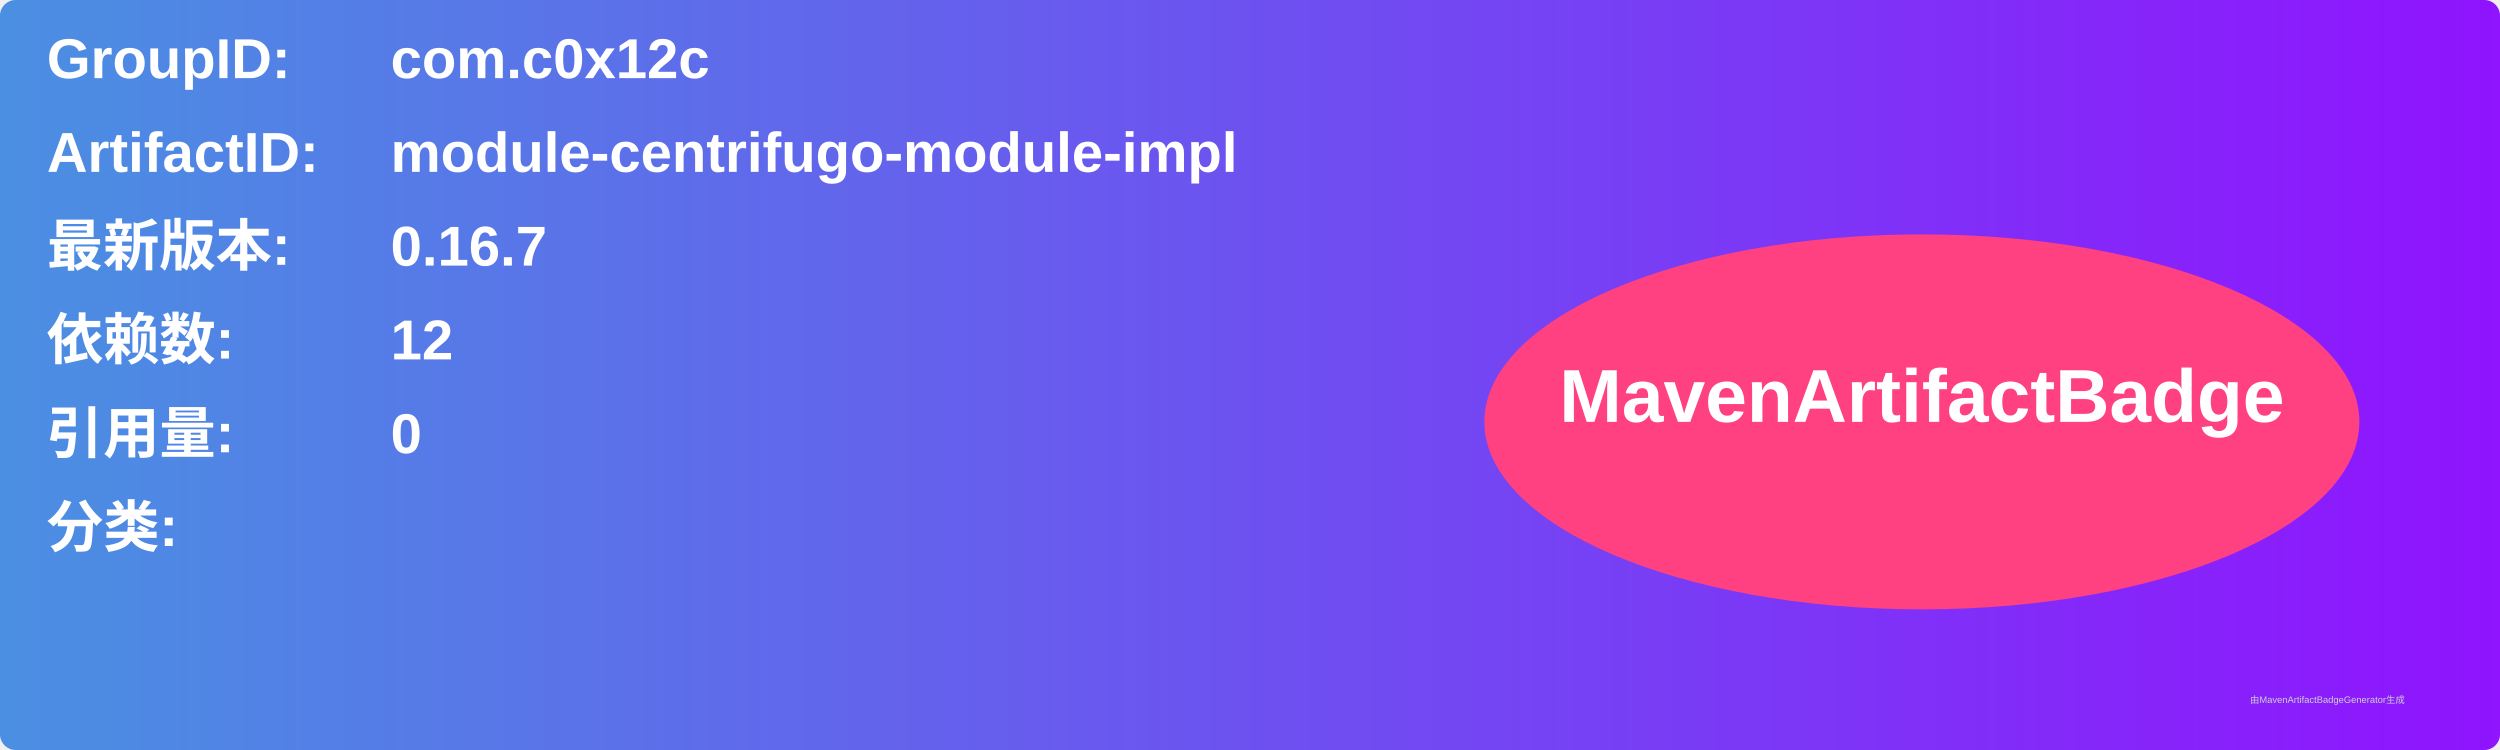
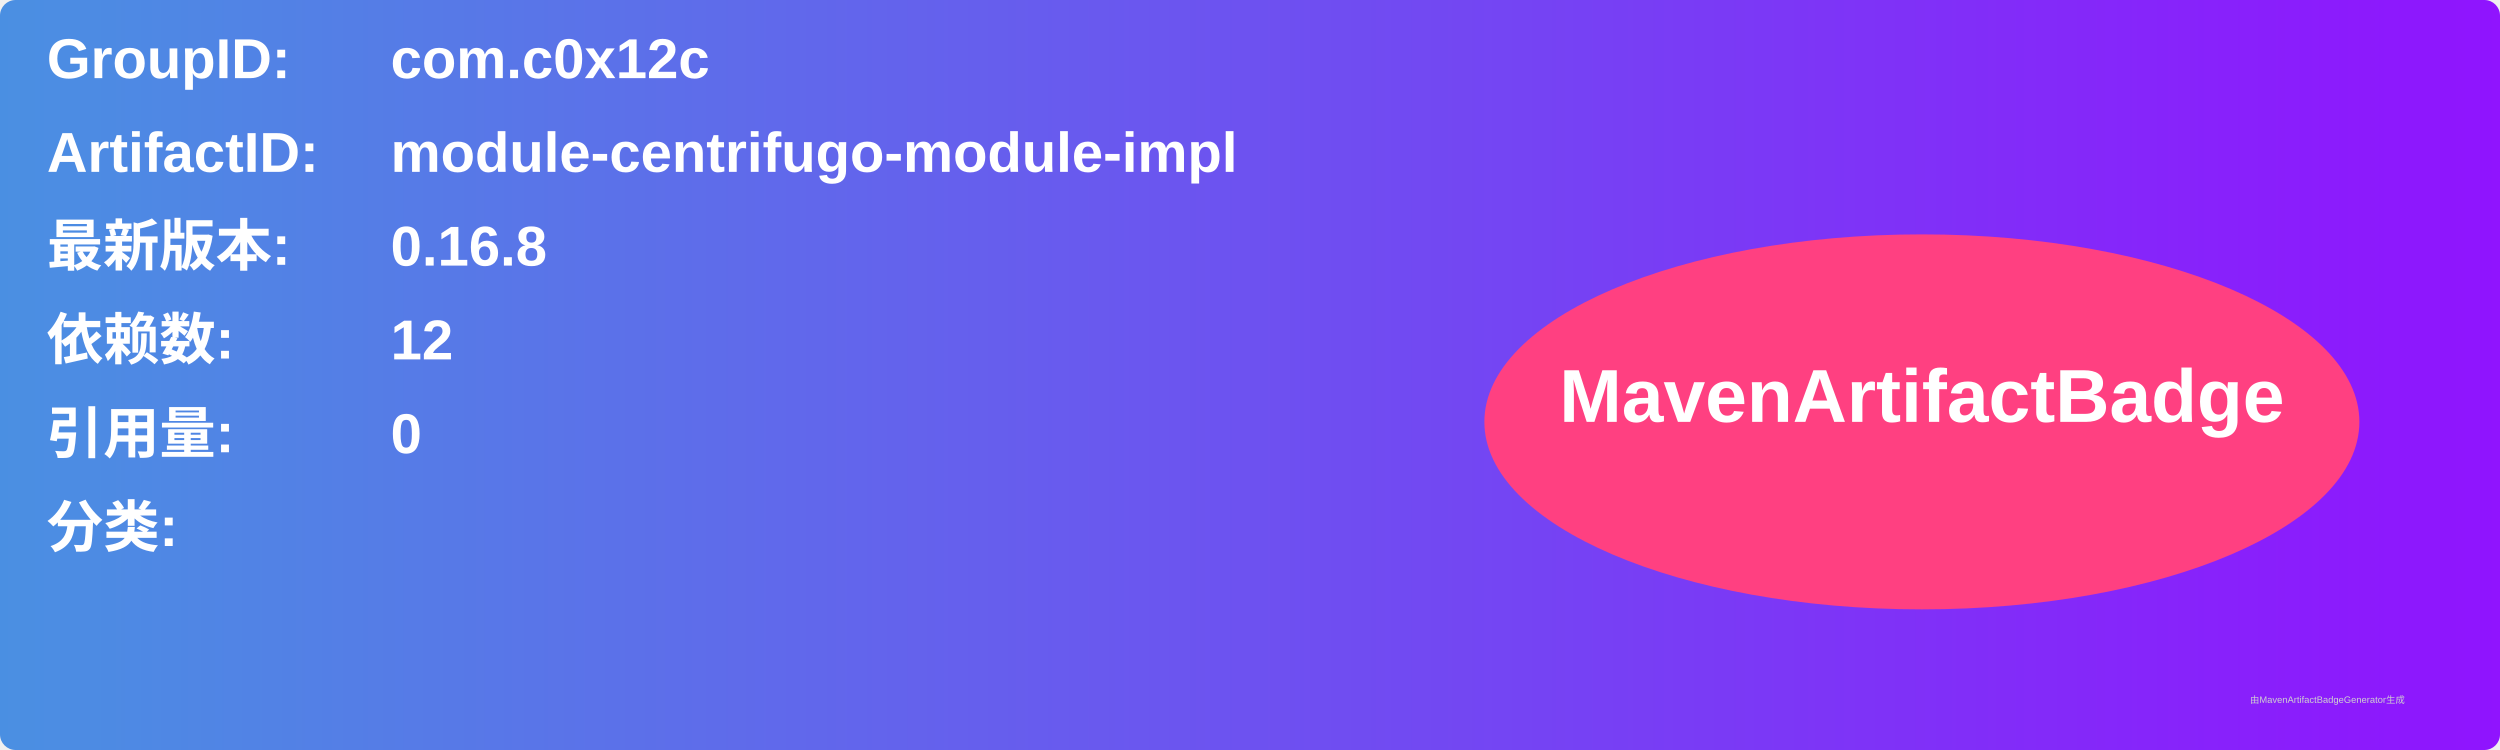
<svg xmlns="http://www.w3.org/2000/svg" width="800" height="240" viewBox="0 0 800 240">
  <linearGradient id="grad" x1="0%" y1="0%" x2="100%" y2="0%">
    <stop offset="0%" stop-color="#4a90e2" />
    <stop offset="100%" stop-color="#9013fe" />
  </linearGradient>
  <rect width="100%" height="100%" rx="5" ry="5" fill="url(#grad)" />
  <g transform="translate(15, 15)">
    <text x="0" y="10" font-family="Arial" font-size="18" fill="white" font-weight="bold" width="260">GroupID:</text>
    <text x="110" y="10" font-family="Arial" font-size="18" fill="white" font-weight="bold" width="460">com.c0x12c</text>
    <text x="0" y="40" font-family="Arial" font-size="18" fill="white" font-weight="bold" width="260">ArtifactID:</text>
    <text x="110" y="40" font-family="Arial" font-size="18" fill="white" font-weight="bold" width="460">module-centrifugo-module-impl</text>
    <text x="0" y="70" font-family="Arial" font-size="18" fill="white" font-weight="bold">最新版本:</text>
    <text x="110" y="70" font-family="Arial" font-size="18" fill="white" font-weight="bold">
-       <tspan font-weight="bold">0.16.7</tspan>
+       <tspan font-weight="bold">0.16.8</tspan>
    </text>
    <text x="0" y="100" font-family="Arial" font-size="18" fill="white" font-weight="bold">依赖数: </text>
    <text x="110" y="100" font-family="Arial" font-size="18" fill="white">
      <tspan font-weight="bold">12</tspan>
    </text>
    <text x="0" y="130" font-family="Arial" font-size="18" fill="white" font-weight="bold">引用量: </text>
    <text x="110" y="130" font-family="Arial" font-size="18" fill="white">
      <tspan font-weight="bold">0</tspan>
    </text>
    <text x="0" y="160" font-family="Arial" font-size="18" fill="white" font-weight="bold">分类:</text>
    <text x="10" y="190" font-family="Arial" font-size="10" fill="white">
      <tspan font-weight="bold" />
    </text>
    <ellipse cx="600" cy="120" rx="140" ry="60" fill="#ff4081" />
    <text x="600" y="120" text-anchor="middle" font-family="Arial" font-size="24" fill="white" font-weight="bold">MavenArtifactBadge</text>
  </g>
  <text x="720" y="225" font-family="Arial" font-size="3" fill="#d0d0d0">由MavenArtifactBadgeGenerator生成</text>
</svg>
